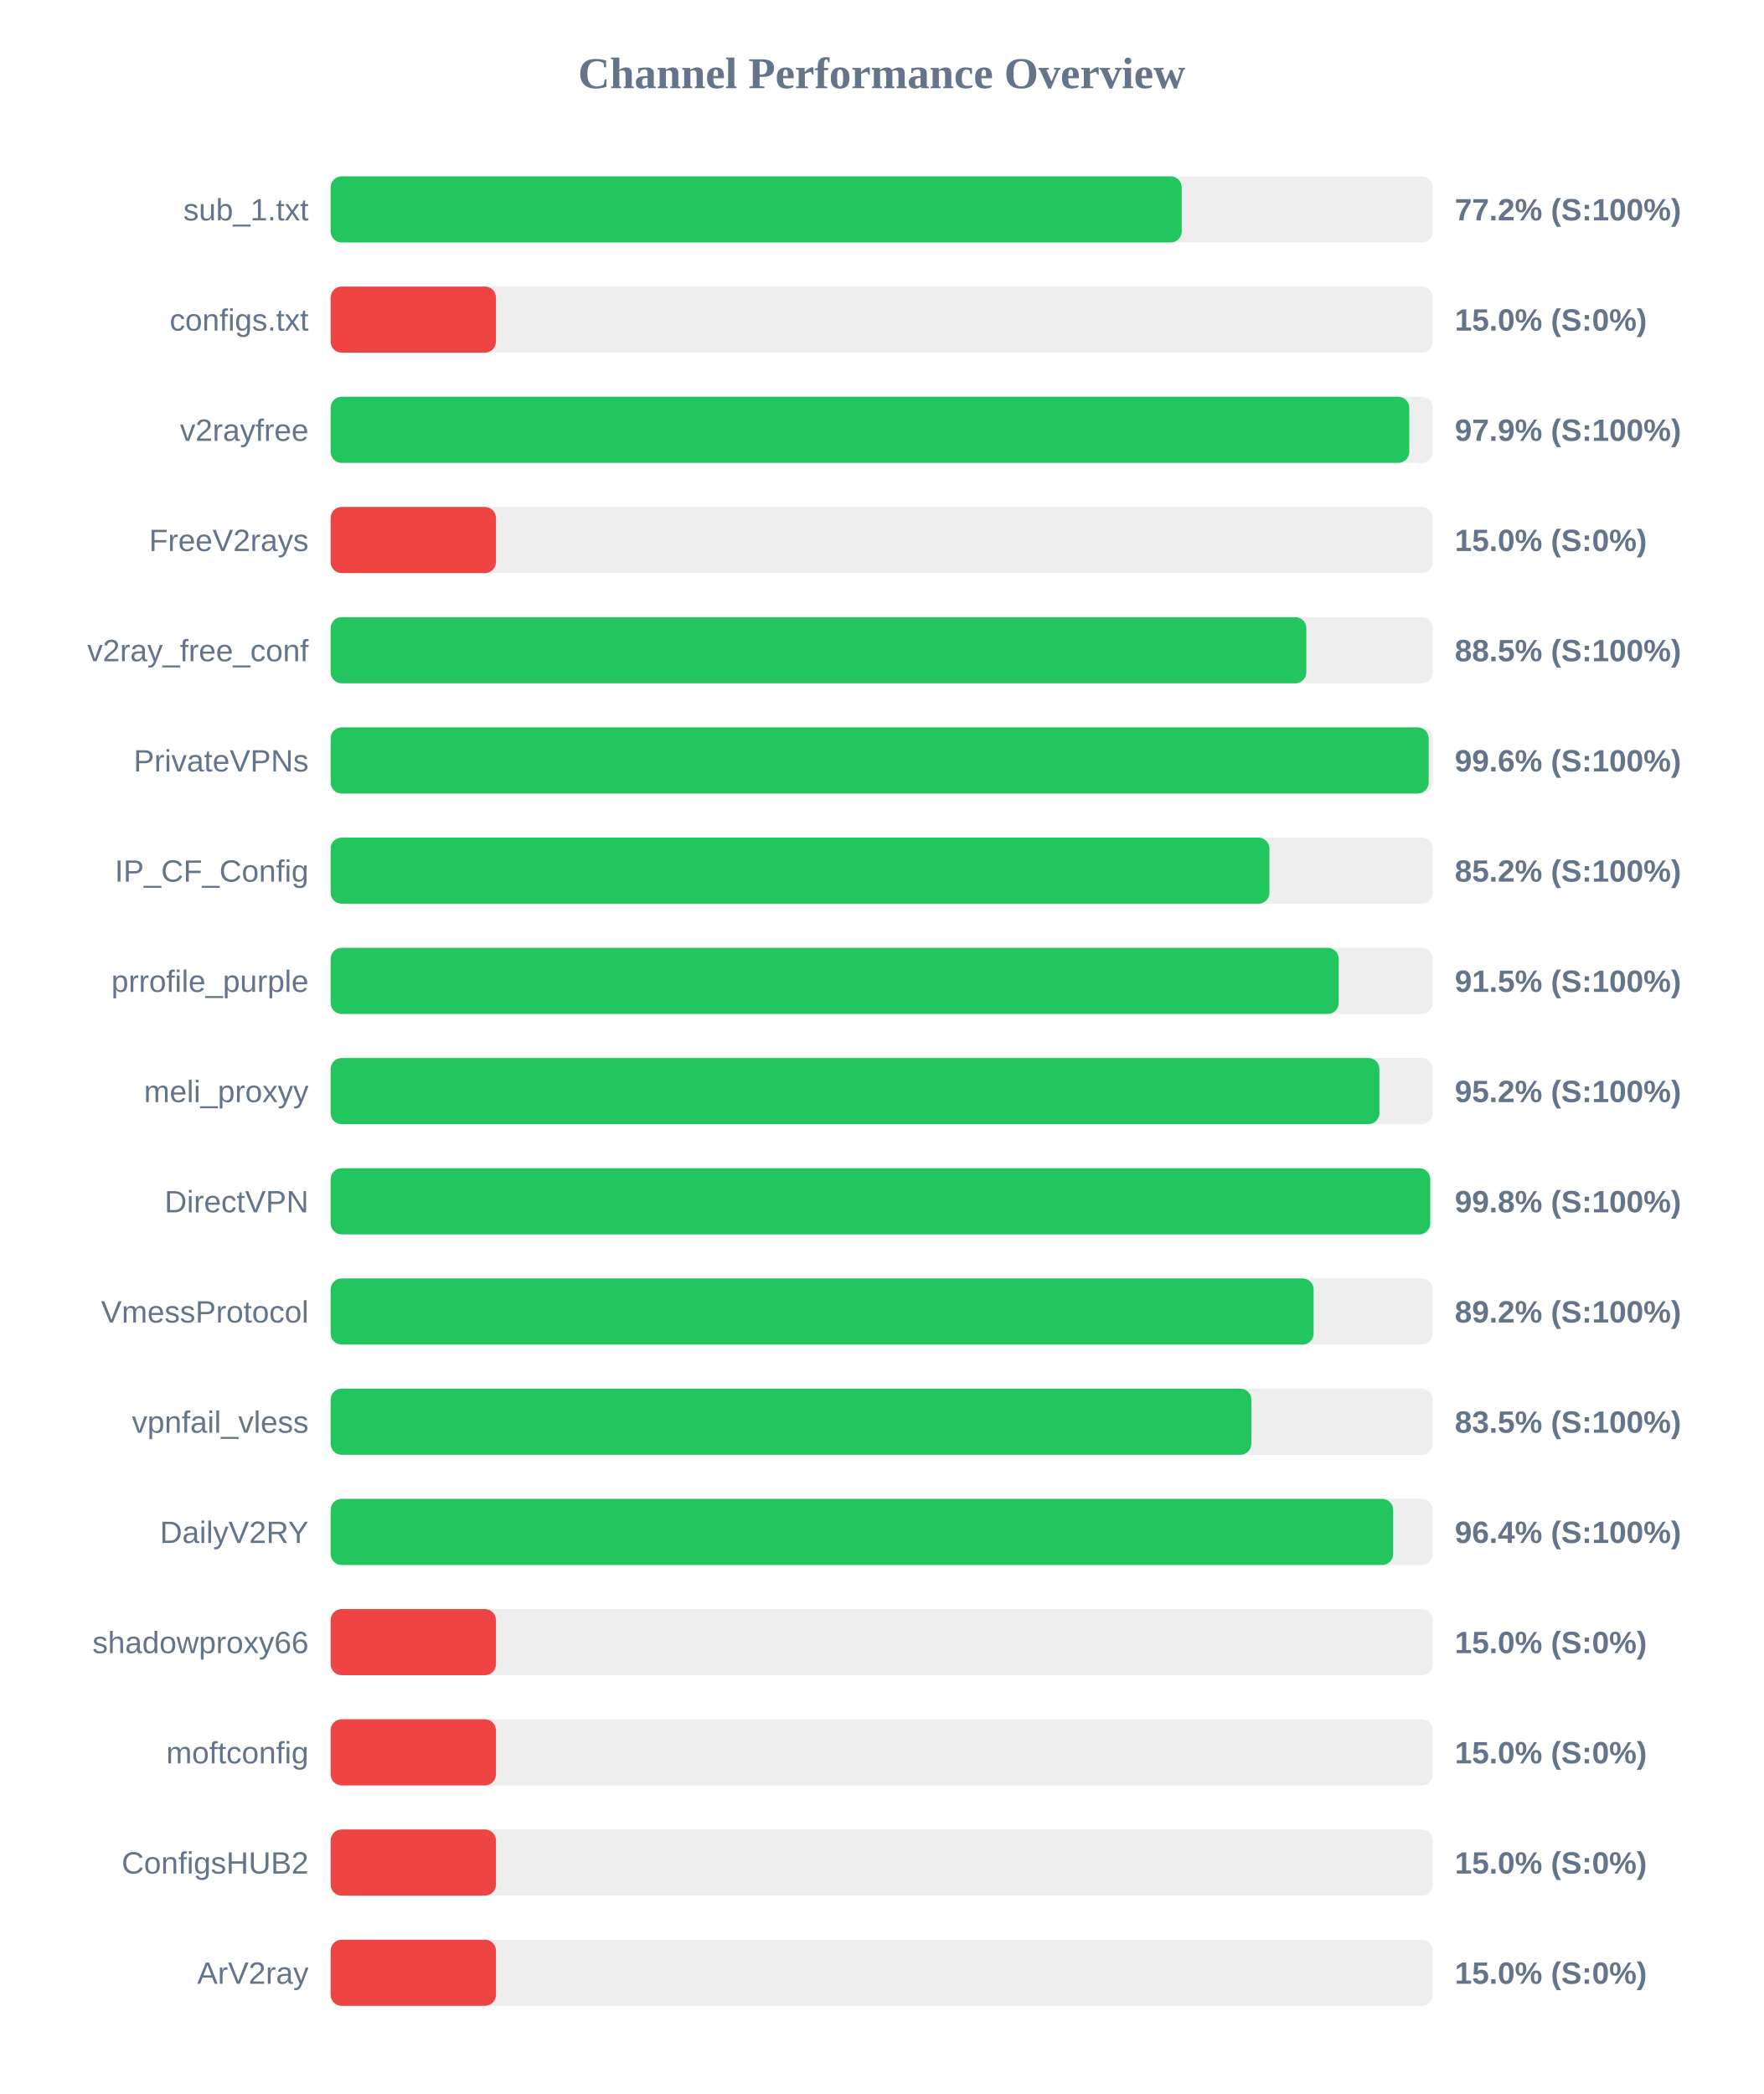
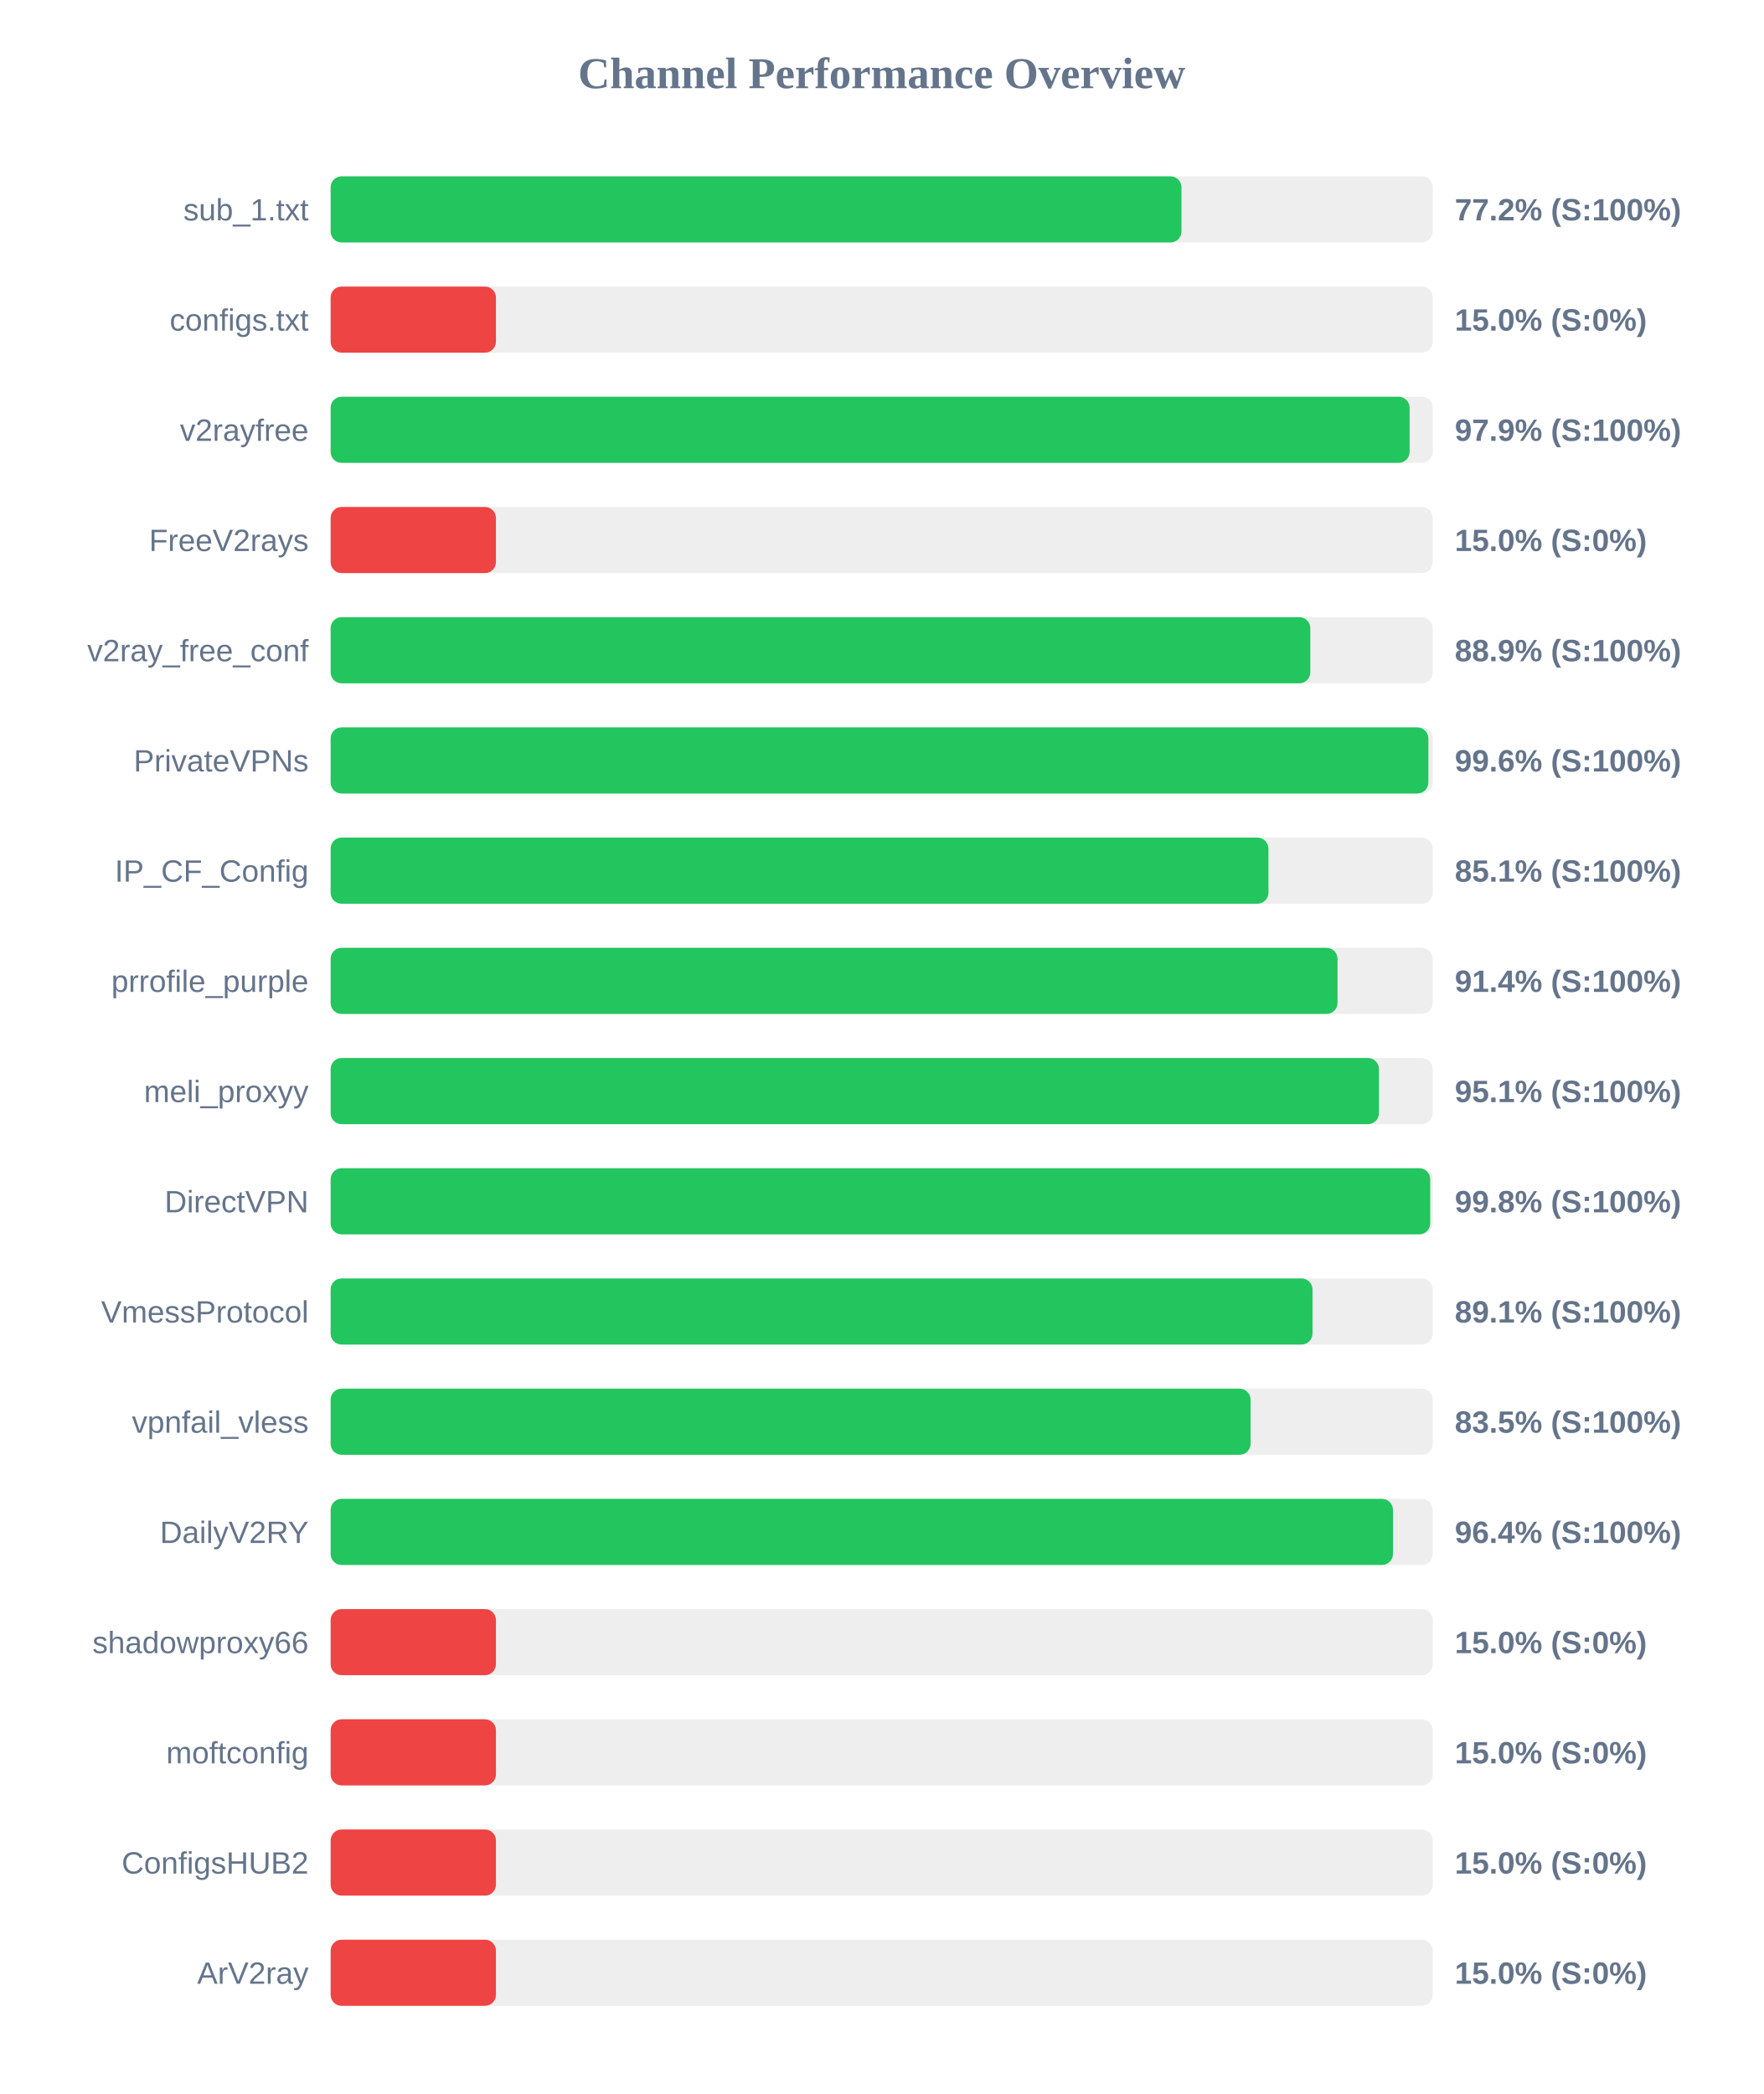
<svg xmlns="http://www.w3.org/2000/svg" width="800" height="950" version="1.1">
  <style>
        .row { font: 14px Arial; fill: #64748b; }
        .score { font: bold 14px Arial; fill: #64748b; }
    </style>
  <text x="400" y="40" text-anchor="middle" font-size="20px" font-weight="bold" fill="#64748b">Channel Performance Overview</text>
  <rect x="150" y="80" width="500" height="30" fill="#eee" rx="5" />
-   <rect x="150" y="80" width="386.1" height="30" fill="#22c55e" rx="5" />
+   <rect x="150" y="80" width="386.0" height="30" fill="#22c55e" rx="5" />
  <text x="140" y="100" text-anchor="end" class="row">sub_1.txt</text>
  <text x="660" y="100" text-anchor="start" class="score">77.2% (S:100%)</text>
  <rect x="150" y="130" width="500" height="30" fill="#eee" rx="5" />
  <rect x="150" y="130" width="75.0" height="30" fill="#ef4444" rx="5" />
  <text x="140" y="150" text-anchor="end" class="row">configs.txt</text>
  <text x="660" y="150" text-anchor="start" class="score">15.0% (S:0%)</text>
  <rect x="150" y="180" width="500" height="30" fill="#eee" rx="5" />
-   <rect x="150" y="180" width="489.35" height="30" fill="#22c55e" rx="5" />
+   <rect x="150" y="180" width="489.5" height="30" fill="#22c55e" rx="5" />
  <text x="140" y="200" text-anchor="end" class="row">v2rayfree</text>
  <text x="660" y="200" text-anchor="start" class="score">97.9% (S:100%)</text>
  <rect x="150" y="230" width="500" height="30" fill="#eee" rx="5" />
  <rect x="150" y="230" width="75.0" height="30" fill="#ef4444" rx="5" />
  <text x="140" y="250" text-anchor="end" class="row">FreeV2rays</text>
  <text x="660" y="250" text-anchor="start" class="score">15.0% (S:0%)</text>
  <rect x="150" y="280" width="500" height="30" fill="#eee" rx="5" />
-   <rect x="150" y="280" width="442.65" height="30" fill="#22c55e" rx="5" />
+   <rect x="150" y="280" width="444.45" height="30" fill="#22c55e" rx="5" />
  <text x="140" y="300" text-anchor="end" class="row">v2ray_free_conf</text>
-   <text x="660" y="300" text-anchor="start" class="score">88.5% (S:100%)</text>
+   <text x="660" y="300" text-anchor="start" class="score">88.9% (S:100%)</text>
  <rect x="150" y="330" width="500" height="30" fill="#eee" rx="5" />
-   <rect x="150" y="330" width="498.15" height="30" fill="#22c55e" rx="5" />
+   <rect x="150" y="330" width="498.0" height="30" fill="#22c55e" rx="5" />
  <text x="140" y="350" text-anchor="end" class="row">PrivateVPNs</text>
  <text x="660" y="350" text-anchor="start" class="score">99.6% (S:100%)</text>
  <rect x="150" y="380" width="500" height="30" fill="#eee" rx="5" />
-   <rect x="150" y="380" width="425.9" height="30" fill="#22c55e" rx="5" />
+   <rect x="150" y="380" width="425.45" height="30" fill="#22c55e" rx="5" />
  <text x="140" y="400" text-anchor="end" class="row">IP_CF_Config</text>
-   <text x="660" y="400" text-anchor="start" class="score">85.2% (S:100%)</text>
+   <text x="660" y="400" text-anchor="start" class="score">85.1% (S:100%)</text>
  <rect x="150" y="430" width="500" height="30" fill="#eee" rx="5" />
-   <rect x="150" y="430" width="457.35" height="30" fill="#22c55e" rx="5" />
+   <rect x="150" y="430" width="456.8" height="30" fill="#22c55e" rx="5" />
  <text x="140" y="450" text-anchor="end" class="row">prrofile_purple</text>
-   <text x="660" y="450" text-anchor="start" class="score">91.5% (S:100%)</text>
+   <text x="660" y="450" text-anchor="start" class="score">91.4% (S:100%)</text>
  <rect x="150" y="480" width="500" height="30" fill="#eee" rx="5" />
-   <rect x="150" y="480" width="475.8" height="30" fill="#22c55e" rx="5" />
+   <rect x="150" y="480" width="475.6" height="30" fill="#22c55e" rx="5" />
  <text x="140" y="500" text-anchor="end" class="row">meli_proxyy</text>
-   <text x="660" y="500" text-anchor="start" class="score">95.2% (S:100%)</text>
+   <text x="660" y="500" text-anchor="start" class="score">95.1% (S:100%)</text>
  <rect x="150" y="530" width="500" height="30" fill="#eee" rx="5" />
  <rect x="150" y="530" width="498.85" height="30" fill="#22c55e" rx="5" />
  <text x="140" y="550" text-anchor="end" class="row">DirectVPN</text>
  <text x="660" y="550" text-anchor="start" class="score">99.8% (S:100%)</text>
  <rect x="150" y="580" width="500" height="30" fill="#eee" rx="5" />
-   <rect x="150" y="580" width="445.95" height="30" fill="#22c55e" rx="5" />
+   <rect x="150" y="580" width="445.45" height="30" fill="#22c55e" rx="5" />
  <text x="140" y="600" text-anchor="end" class="row">VmessProtocol</text>
-   <text x="660" y="600" text-anchor="start" class="score">89.2% (S:100%)</text>
+   <text x="660" y="600" text-anchor="start" class="score">89.1% (S:100%)</text>
  <rect x="150" y="630" width="500" height="30" fill="#eee" rx="5" />
-   <rect x="150" y="630" width="417.7" height="30" fill="#22c55e" rx="5" />
+   <rect x="150" y="630" width="417.35" height="30" fill="#22c55e" rx="5" />
  <text x="140" y="650" text-anchor="end" class="row">vpnfail_vless</text>
  <text x="660" y="650" text-anchor="start" class="score">83.5% (S:100%)</text>
  <rect x="150" y="680" width="500" height="30" fill="#eee" rx="5" />
-   <rect x="150" y="680" width="482.05" height="30" fill="#22c55e" rx="5" />
+   <rect x="150" y="680" width="481.95" height="30" fill="#22c55e" rx="5" />
  <text x="140" y="700" text-anchor="end" class="row">DailyV2RY</text>
  <text x="660" y="700" text-anchor="start" class="score">96.4% (S:100%)</text>
  <rect x="150" y="730" width="500" height="30" fill="#eee" rx="5" />
  <rect x="150" y="730" width="75.0" height="30" fill="#ef4444" rx="5" />
  <text x="140" y="750" text-anchor="end" class="row">shadowproxy66</text>
  <text x="660" y="750" text-anchor="start" class="score">15.0% (S:0%)</text>
  <rect x="150" y="780" width="500" height="30" fill="#eee" rx="5" />
  <rect x="150" y="780" width="75.0" height="30" fill="#ef4444" rx="5" />
  <text x="140" y="800" text-anchor="end" class="row">moftconfig</text>
  <text x="660" y="800" text-anchor="start" class="score">15.0% (S:0%)</text>
  <rect x="150" y="830" width="500" height="30" fill="#eee" rx="5" />
  <rect x="150" y="830" width="75.0" height="30" fill="#ef4444" rx="5" />
  <text x="140" y="850" text-anchor="end" class="row">ConfigsHUB2</text>
  <text x="660" y="850" text-anchor="start" class="score">15.0% (S:0%)</text>
  <rect x="150" y="880" width="500" height="30" fill="#eee" rx="5" />
  <rect x="150" y="880" width="75.0" height="30" fill="#ef4444" rx="5" />
  <text x="140" y="900" text-anchor="end" class="row">ArV2ray</text>
  <text x="660" y="900" text-anchor="start" class="score">15.0% (S:0%)</text>
</svg>
